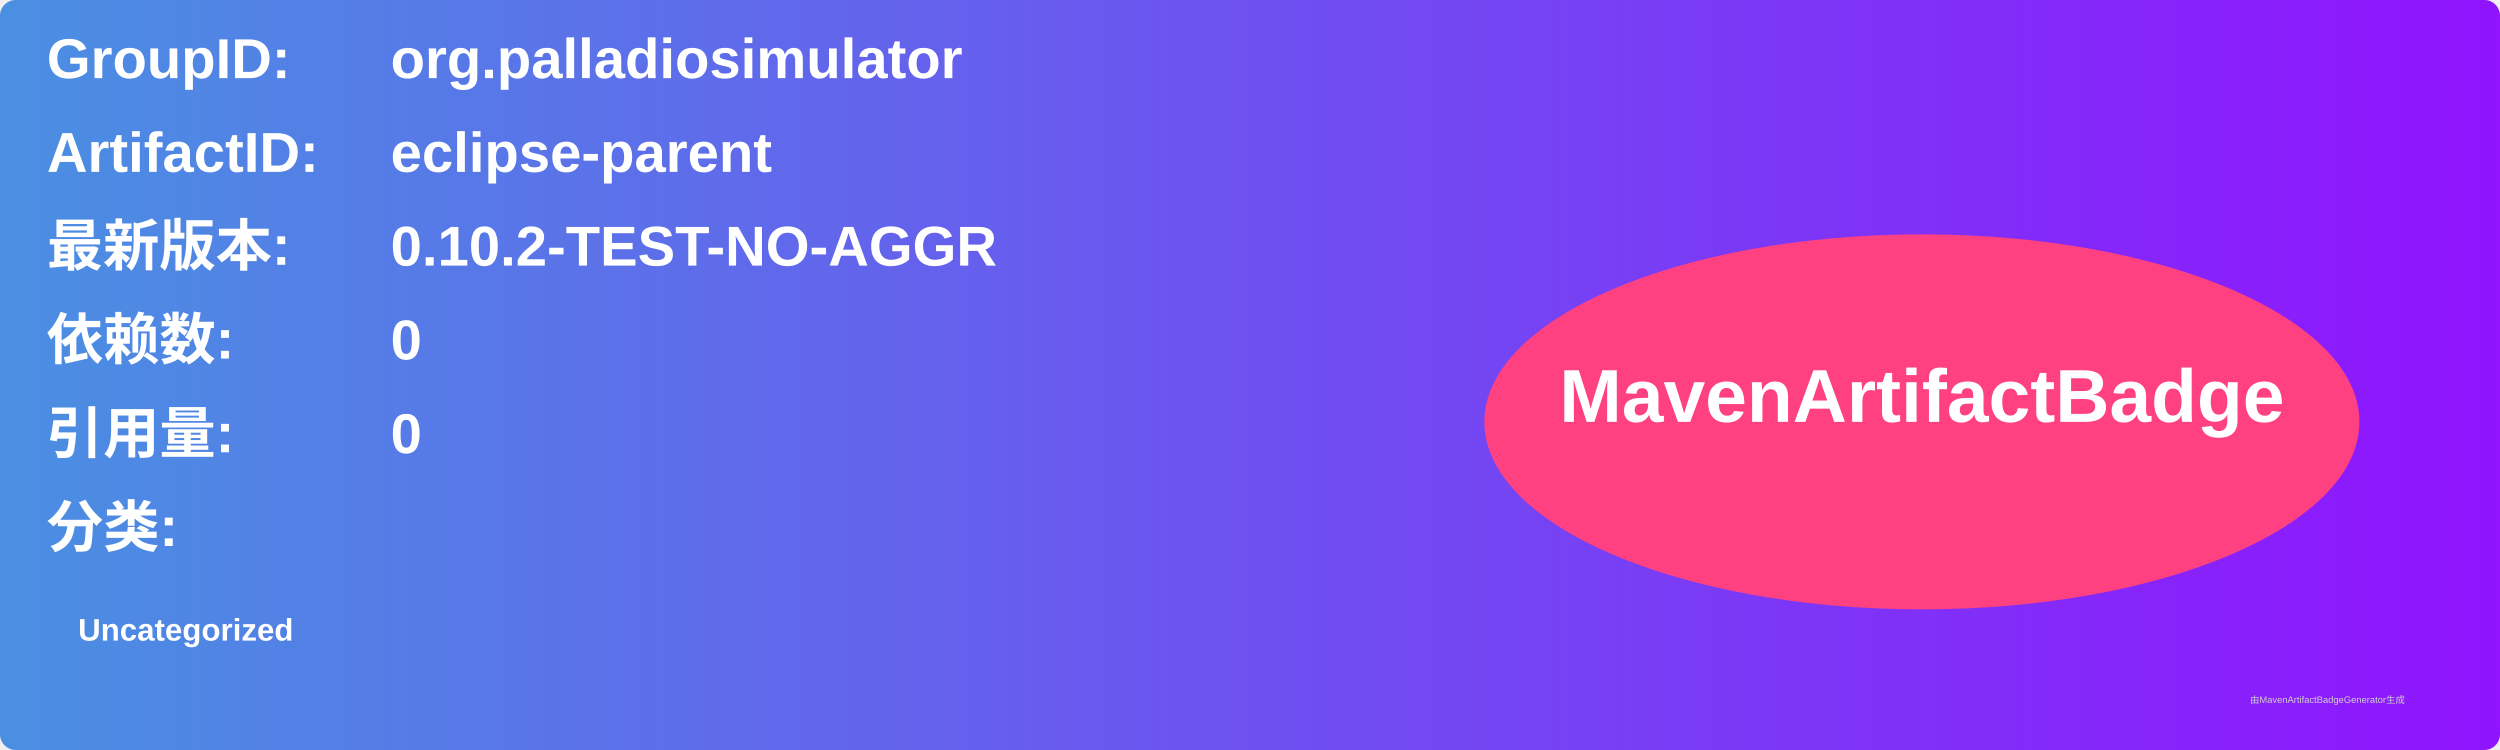
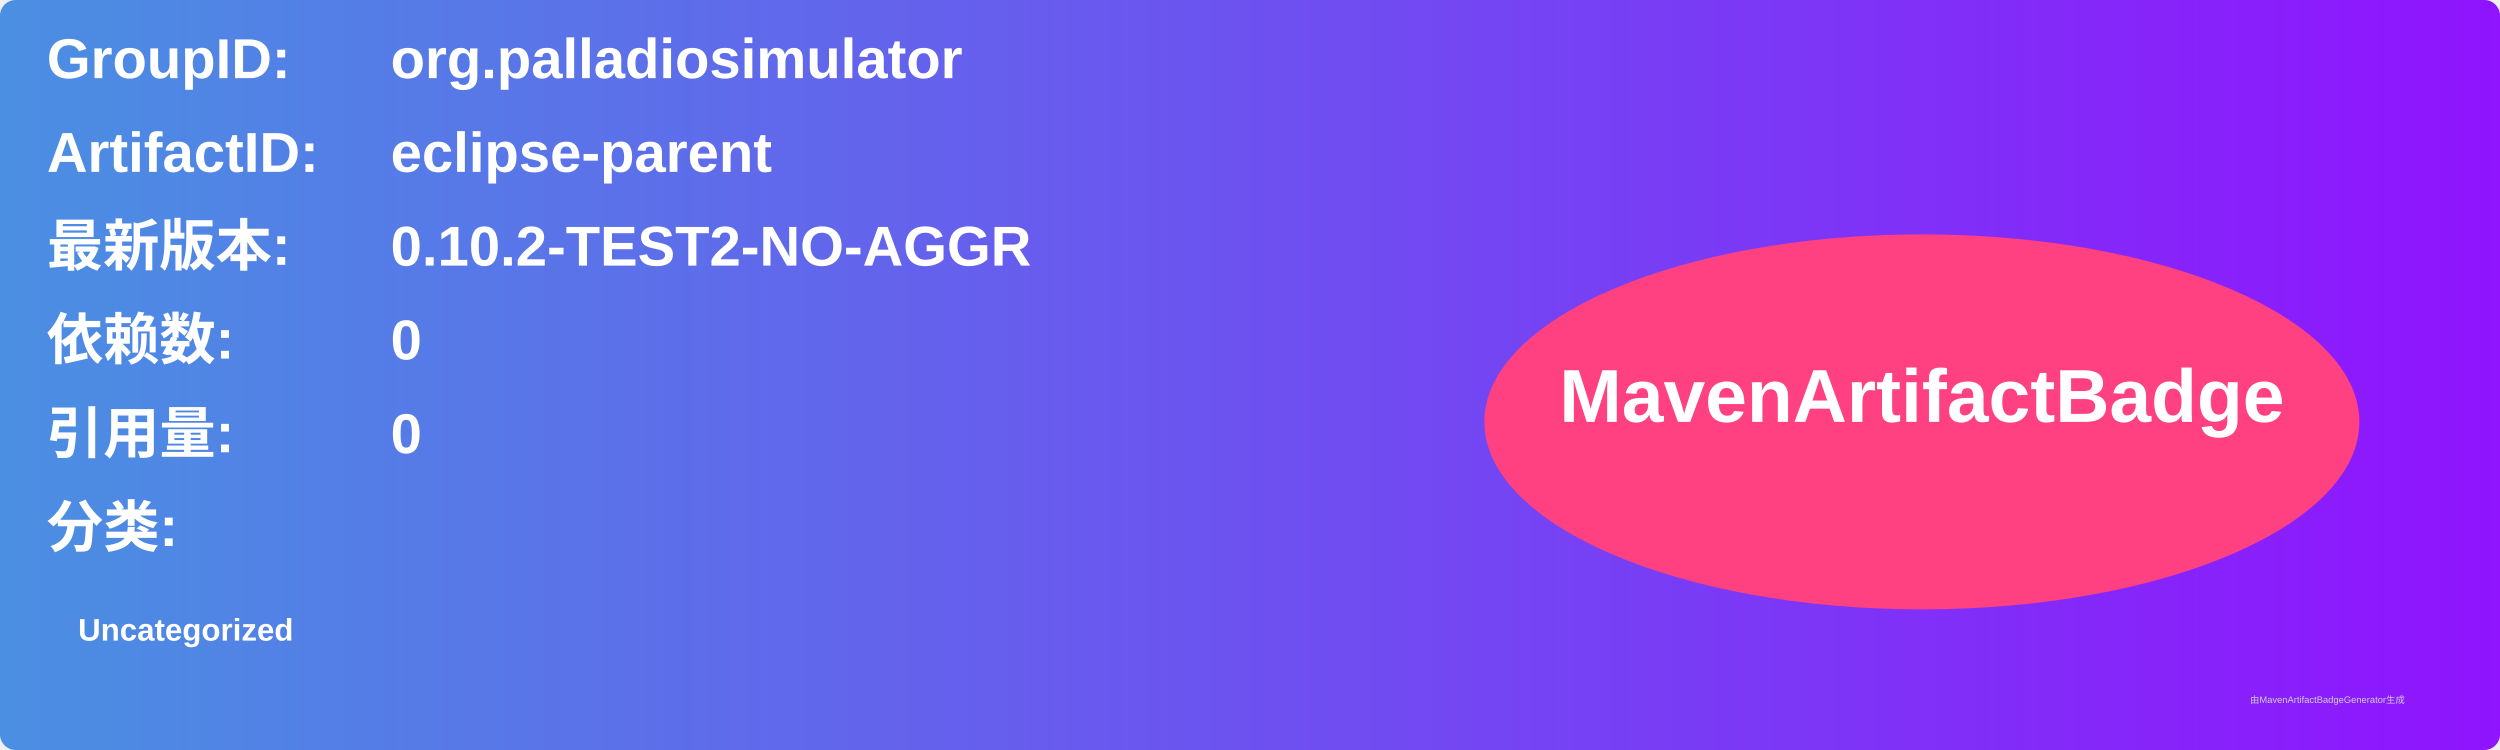
<svg xmlns="http://www.w3.org/2000/svg" width="800" height="240" viewBox="0 0 800 240">
  <linearGradient id="grad" x1="0%" y1="0%" x2="100%" y2="0%">
    <stop offset="0%" stop-color="#4a90e2" />
    <stop offset="100%" stop-color="#9013fe" />
  </linearGradient>
  <rect width="100%" height="100%" rx="5" ry="5" fill="url(#grad)" />
  <g transform="translate(15, 15)">
    <text x="0" y="10" font-family="Arial" font-size="18" fill="white" font-weight="bold" width="260">GroupID:</text>
    <text x="110" y="10" font-family="Arial" font-size="18" fill="white" font-weight="bold" width="460">org.palladiosimulator</text>
    <text x="0" y="40" font-family="Arial" font-size="18" fill="white" font-weight="bold" width="260">ArtifactID:</text>
    <text x="110" y="40" font-family="Arial" font-size="18" fill="white" font-weight="bold" width="460">eclipse-parent</text>
    <text x="0" y="70" font-family="Arial" font-size="18" fill="white" font-weight="bold">最新版本:</text>
    <text x="110" y="70" font-family="Arial" font-size="18" fill="white" font-weight="bold">
-       <tspan font-weight="bold">0.10.2-TEST-NO-AGGR</tspan>
+       <tspan font-weight="bold">0.10.2-TEST2-NO-AGGR</tspan>
    </text>
    <text x="0" y="100" font-family="Arial" font-size="18" fill="white" font-weight="bold">依赖数: </text>
    <text x="110" y="100" font-family="Arial" font-size="18" fill="white">
      <tspan font-weight="bold">0</tspan>
    </text>
    <text x="0" y="130" font-family="Arial" font-size="18" fill="white" font-weight="bold">引用量: </text>
    <text x="110" y="130" font-family="Arial" font-size="18" fill="white">
      <tspan font-weight="bold">0</tspan>
    </text>
    <text x="0" y="160" font-family="Arial" font-size="18" fill="white" font-weight="bold">分类:</text>
    <text x="10" y="190" font-family="Arial" font-size="10" fill="white">
      <tspan font-weight="bold">Uncategorized</tspan>
    </text>
    <ellipse cx="600" cy="120" rx="140" ry="60" fill="#ff4081" />
    <text x="600" y="120" text-anchor="middle" font-family="Arial" font-size="24" fill="white" font-weight="bold">MavenArtifactBadge</text>
  </g>
  <text x="720" y="225" font-family="Arial" font-size="3" fill="#d0d0d0">由MavenArtifactBadgeGenerator生成</text>
</svg>
